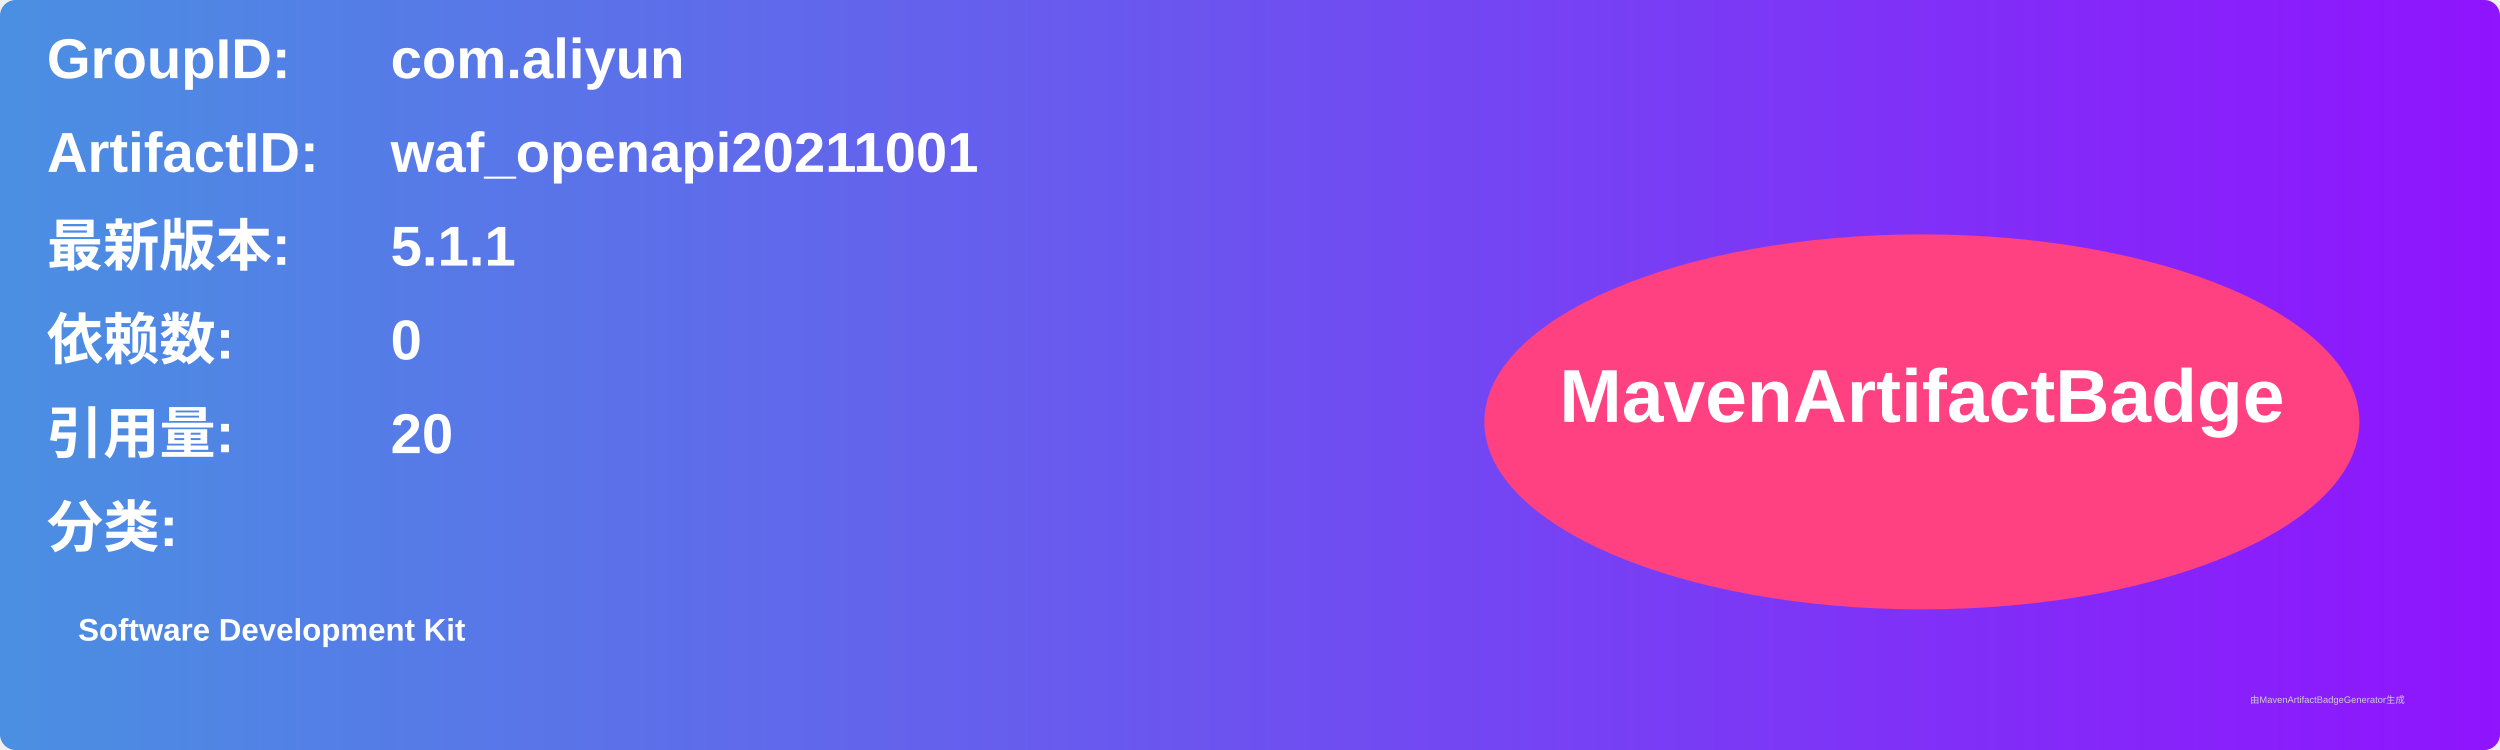
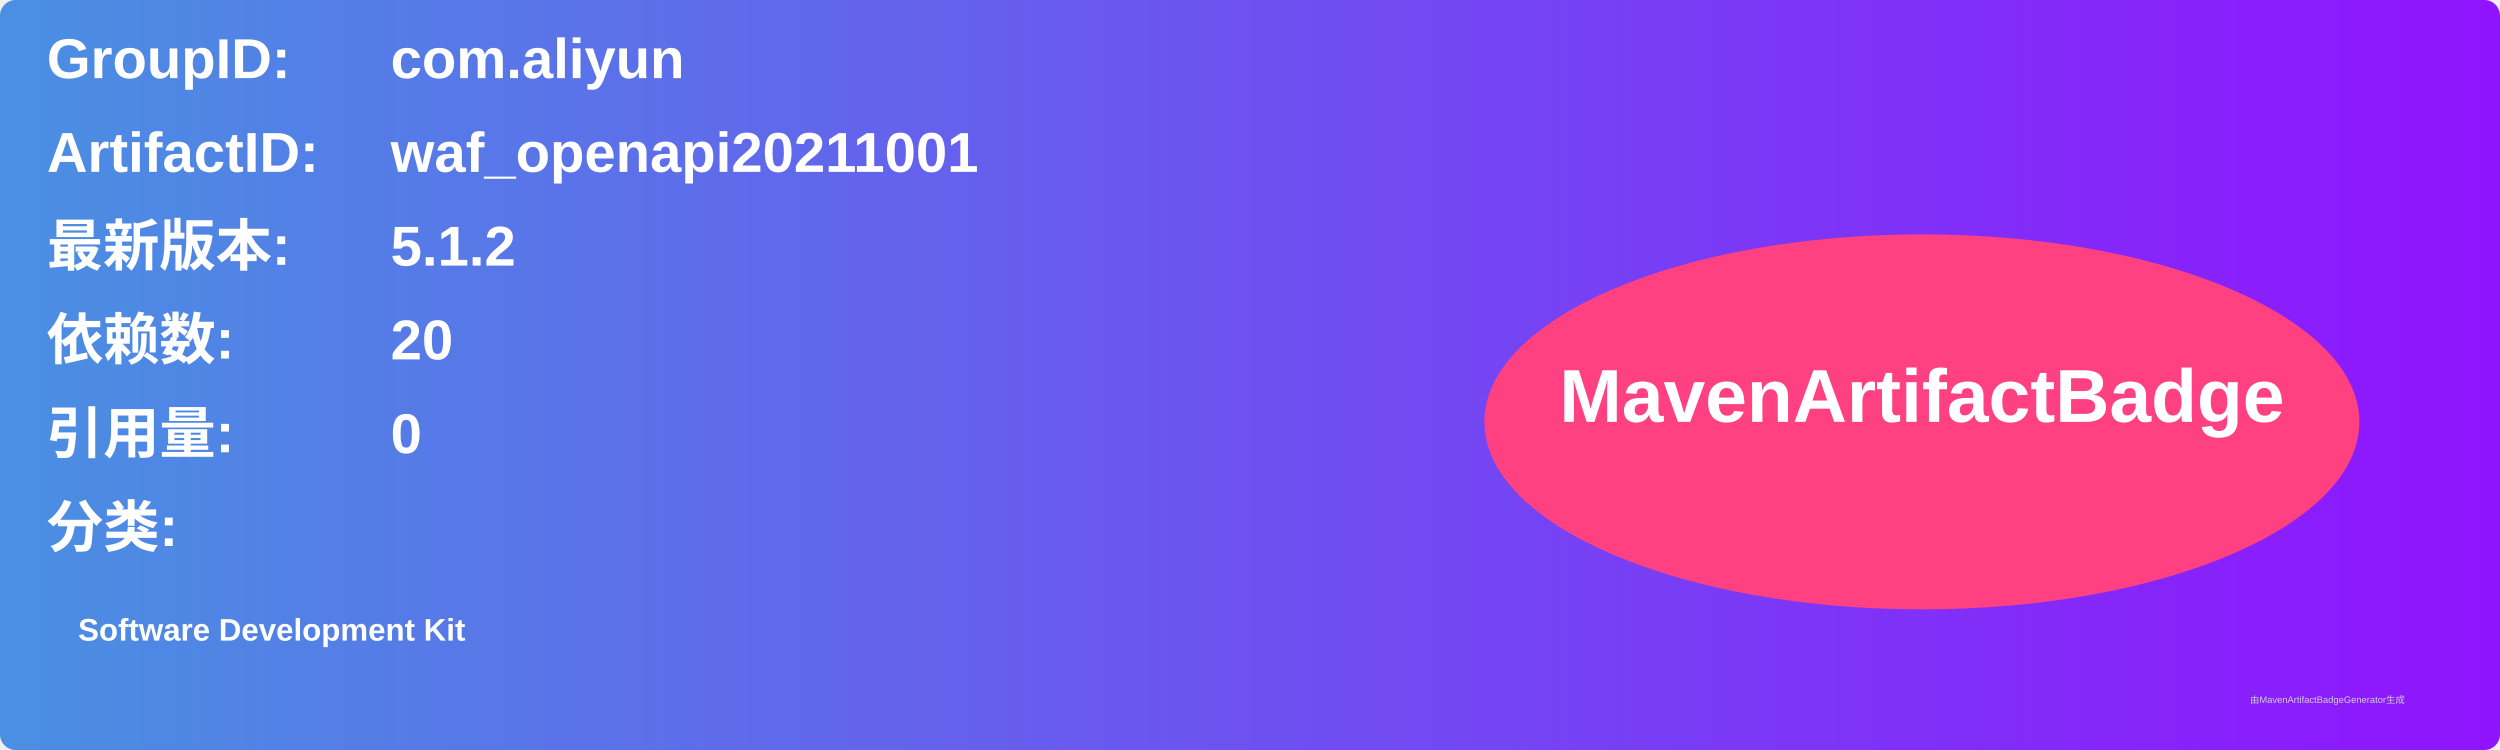
<svg xmlns="http://www.w3.org/2000/svg" width="800" height="240" viewBox="0 0 800 240">
  <linearGradient id="grad" x1="0%" y1="0%" x2="100%" y2="0%">
    <stop offset="0%" stop-color="#4a90e2" />
    <stop offset="100%" stop-color="#9013fe" />
  </linearGradient>
  <rect width="100%" height="100%" rx="5" ry="5" fill="url(#grad)" />
  <g transform="translate(15, 15)">
    <text x="0" y="10" font-family="Arial" font-size="18" fill="white" font-weight="bold" width="260">GroupID:</text>
    <text x="110" y="10" font-family="Arial" font-size="18" fill="white" font-weight="bold" width="460">com.aliyun</text>
    <text x="0" y="40" font-family="Arial" font-size="18" fill="white" font-weight="bold" width="260">ArtifactID:</text>
    <text x="110" y="40" font-family="Arial" font-size="18" fill="white" font-weight="bold" width="460">waf_openapi20211001</text>
    <text x="0" y="70" font-family="Arial" font-size="18" fill="white" font-weight="bold">最新版本:</text>
    <text x="110" y="70" font-family="Arial" font-size="18" fill="white" font-weight="bold">
-       <tspan font-weight="bold">5.1.1</tspan>
+       <tspan font-weight="bold">5.1.2</tspan>
    </text>
    <text x="0" y="100" font-family="Arial" font-size="18" fill="white" font-weight="bold">依赖数: </text>
    <text x="110" y="100" font-family="Arial" font-size="18" fill="white">
-       <tspan font-weight="bold">0</tspan>
+       <tspan font-weight="bold">20</tspan>
    </text>
    <text x="0" y="130" font-family="Arial" font-size="18" fill="white" font-weight="bold">引用量: </text>
    <text x="110" y="130" font-family="Arial" font-size="18" fill="white">
-       <tspan font-weight="bold">20</tspan>
+       <tspan font-weight="bold">0</tspan>
    </text>
    <text x="0" y="160" font-family="Arial" font-size="18" fill="white" font-weight="bold">分类:</text>
    <text x="10" y="190" font-family="Arial" font-size="10" fill="white">
      <tspan font-weight="bold">Software Development Kit</tspan>
    </text>
    <ellipse cx="600" cy="120" rx="140" ry="60" fill="#ff4081" />
    <text x="600" y="120" text-anchor="middle" font-family="Arial" font-size="24" fill="white" font-weight="bold">MavenArtifactBadge</text>
  </g>
  <text x="720" y="225" font-family="Arial" font-size="3" fill="#d0d0d0">由MavenArtifactBadgeGenerator生成</text>
</svg>
